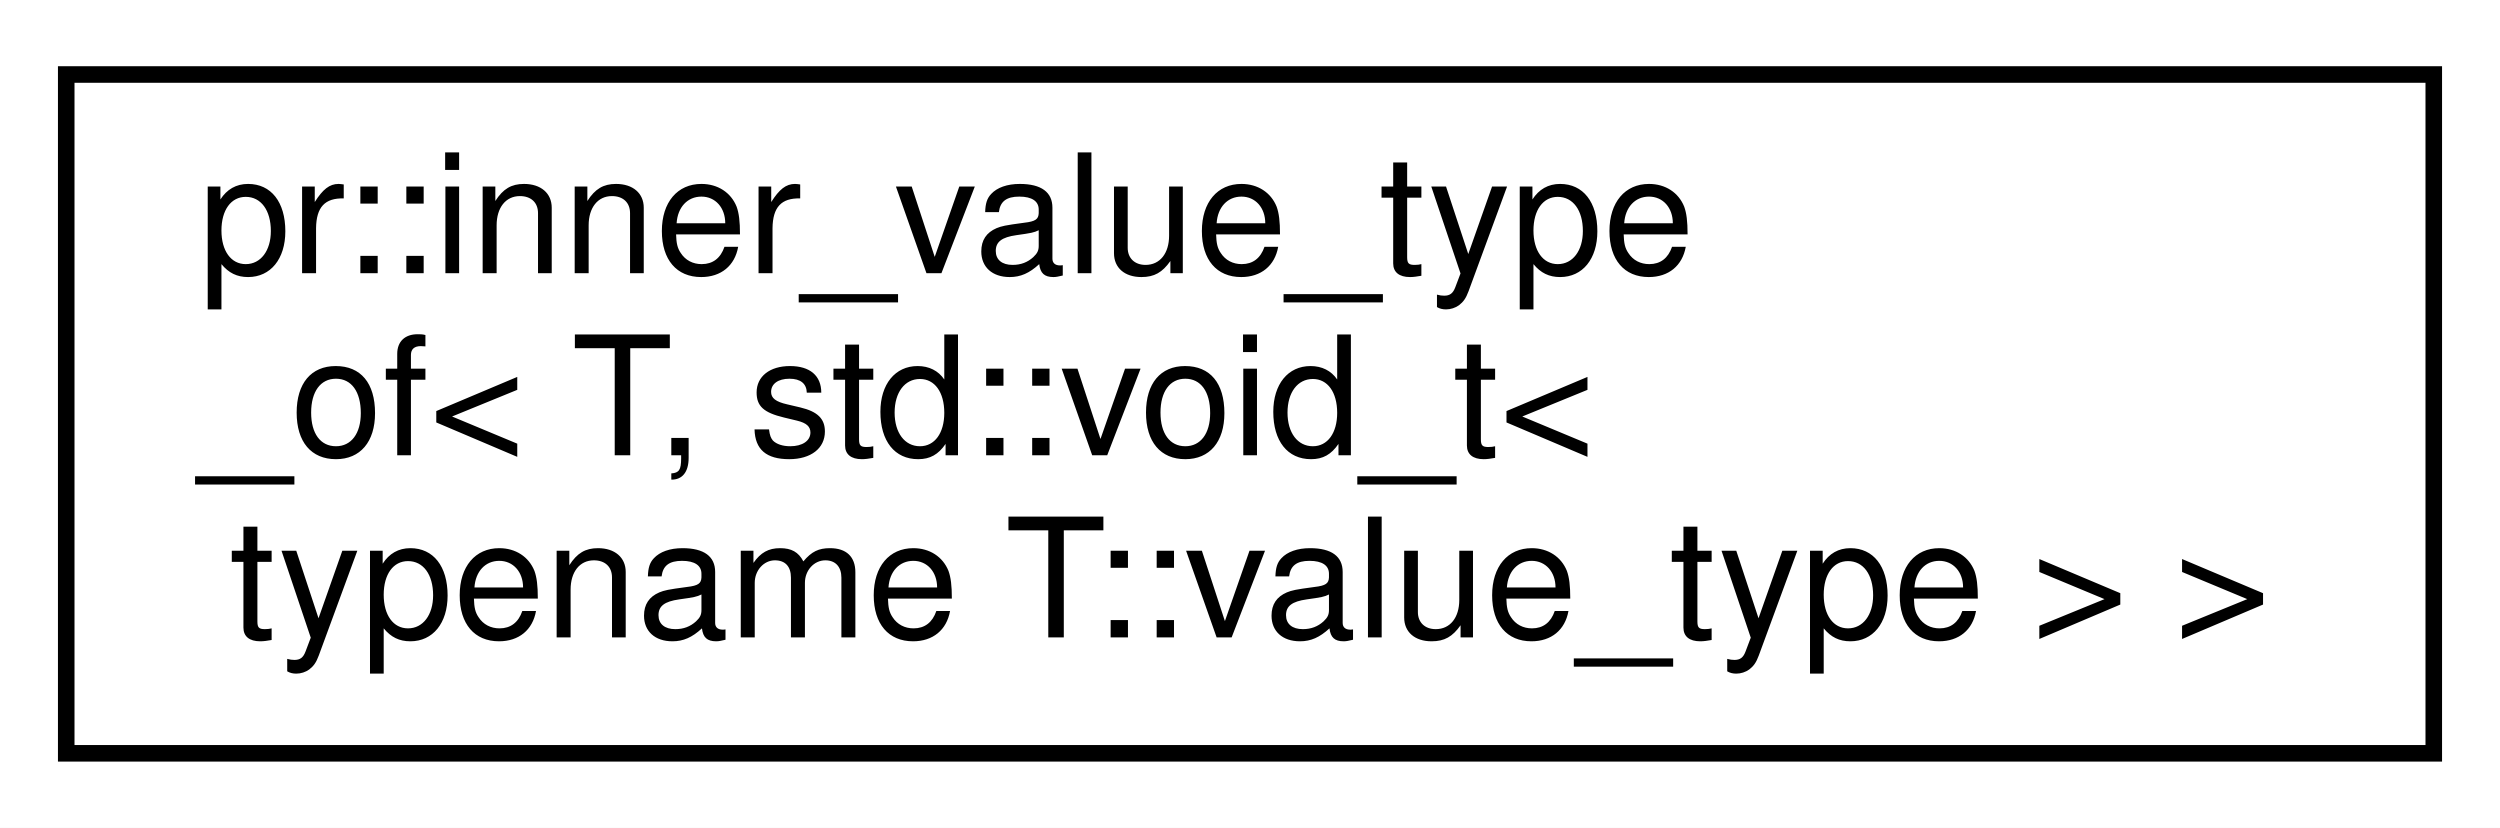
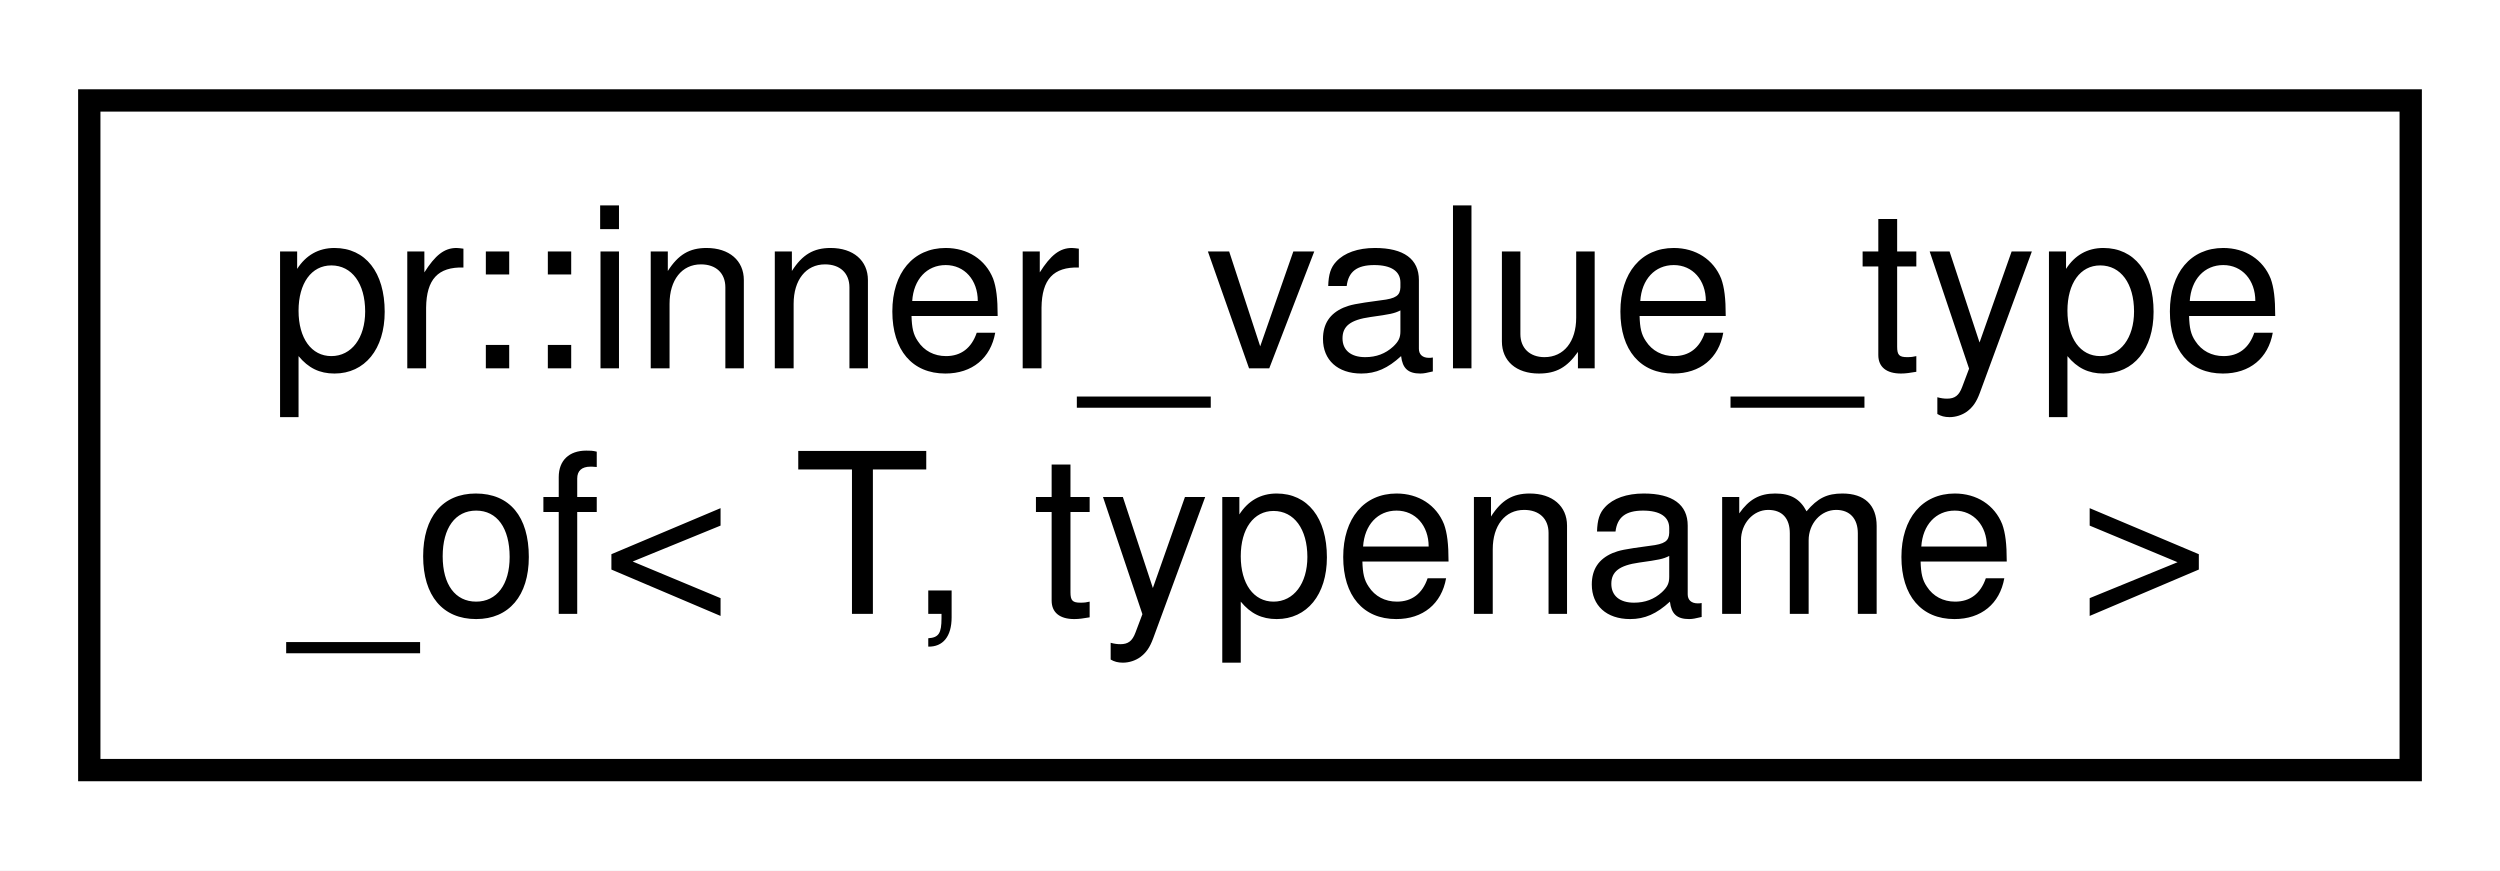
- <svg xmlns="http://www.w3.org/2000/svg" xmlns:xlink="http://www.w3.org/1999/xlink" width="151pt" height="50pt" viewBox="0.00 0.00 151.00 50.00">
-   <g id="graph0" class="graph" transform="scale(1 1) rotate(0) translate(4 46)">
-     <polygon fill="#ffffff" stroke="transparent" points="-4,4 -4,-46 147,-46 147,4 -4,4" />
+ <svg xmlns="http://www.w3.org/2000/svg" xmlns:xlink="http://www.w3.org/1999/xlink" width="112pt" height="39pt" viewBox="0.00 0.00 112.00 39.00">
+   <g id="graph0" class="graph" transform="scale(1 1) rotate(0) translate(4 35)">
+     <polygon fill="#ffffff" stroke="transparent" points="-4,4 -4,-35 108,-35 108,4 -4,4" />
    <g id="node1" class="node">
      <g id="a_node1">
-         <a xlink:href="structpr_1_1inner__value__type__of_3_01T_00_01std_1_1void__t_3_01typename_01T_1_1value__type_01_4_01_4.html" target="_top" xlink:title="Inner-most value type of specialization. ">
-           <polygon fill="#ffffff" stroke="#000000" points="0,-.5 0,-41.5 143,-41.5 143,-.5 0,-.5" />
-           <text text-anchor="start" x="8" y="-29.5" font-family="Helvetica,sans-Serif" font-size="10.00" fill="#000000">pr::inner_value_type</text>
-           <text text-anchor="start" x="8" y="-18.5" font-family="Helvetica,sans-Serif" font-size="10.00" fill="#000000">_of&lt; T, std::void_t&lt;</text>
-           <text text-anchor="middle" x="71.5" y="-7.5" font-family="Helvetica,sans-Serif" font-size="10.00" fill="#000000"> typename T::value_type &gt; &gt;</text>
+         <a xlink:href="structpr_1_1inner__value__type__of.html" target="_top" xlink:title="Inner-most value type of. ">
+           <polygon fill="#ffffff" stroke="#000000" points="0,-.5 0,-30.5 104,-30.5 104,-.5 0,-.5" />
+           <text text-anchor="start" x="8" y="-18.5" font-family="Helvetica,sans-Serif" font-size="10.00" fill="#000000">pr::inner_value_type</text>
+           <text text-anchor="middle" x="52" y="-7.5" font-family="Helvetica,sans-Serif" font-size="10.00" fill="#000000">_of&lt; T, typename &gt;</text>
        </a>
      </g>
    </g>
  </g>
</svg>
